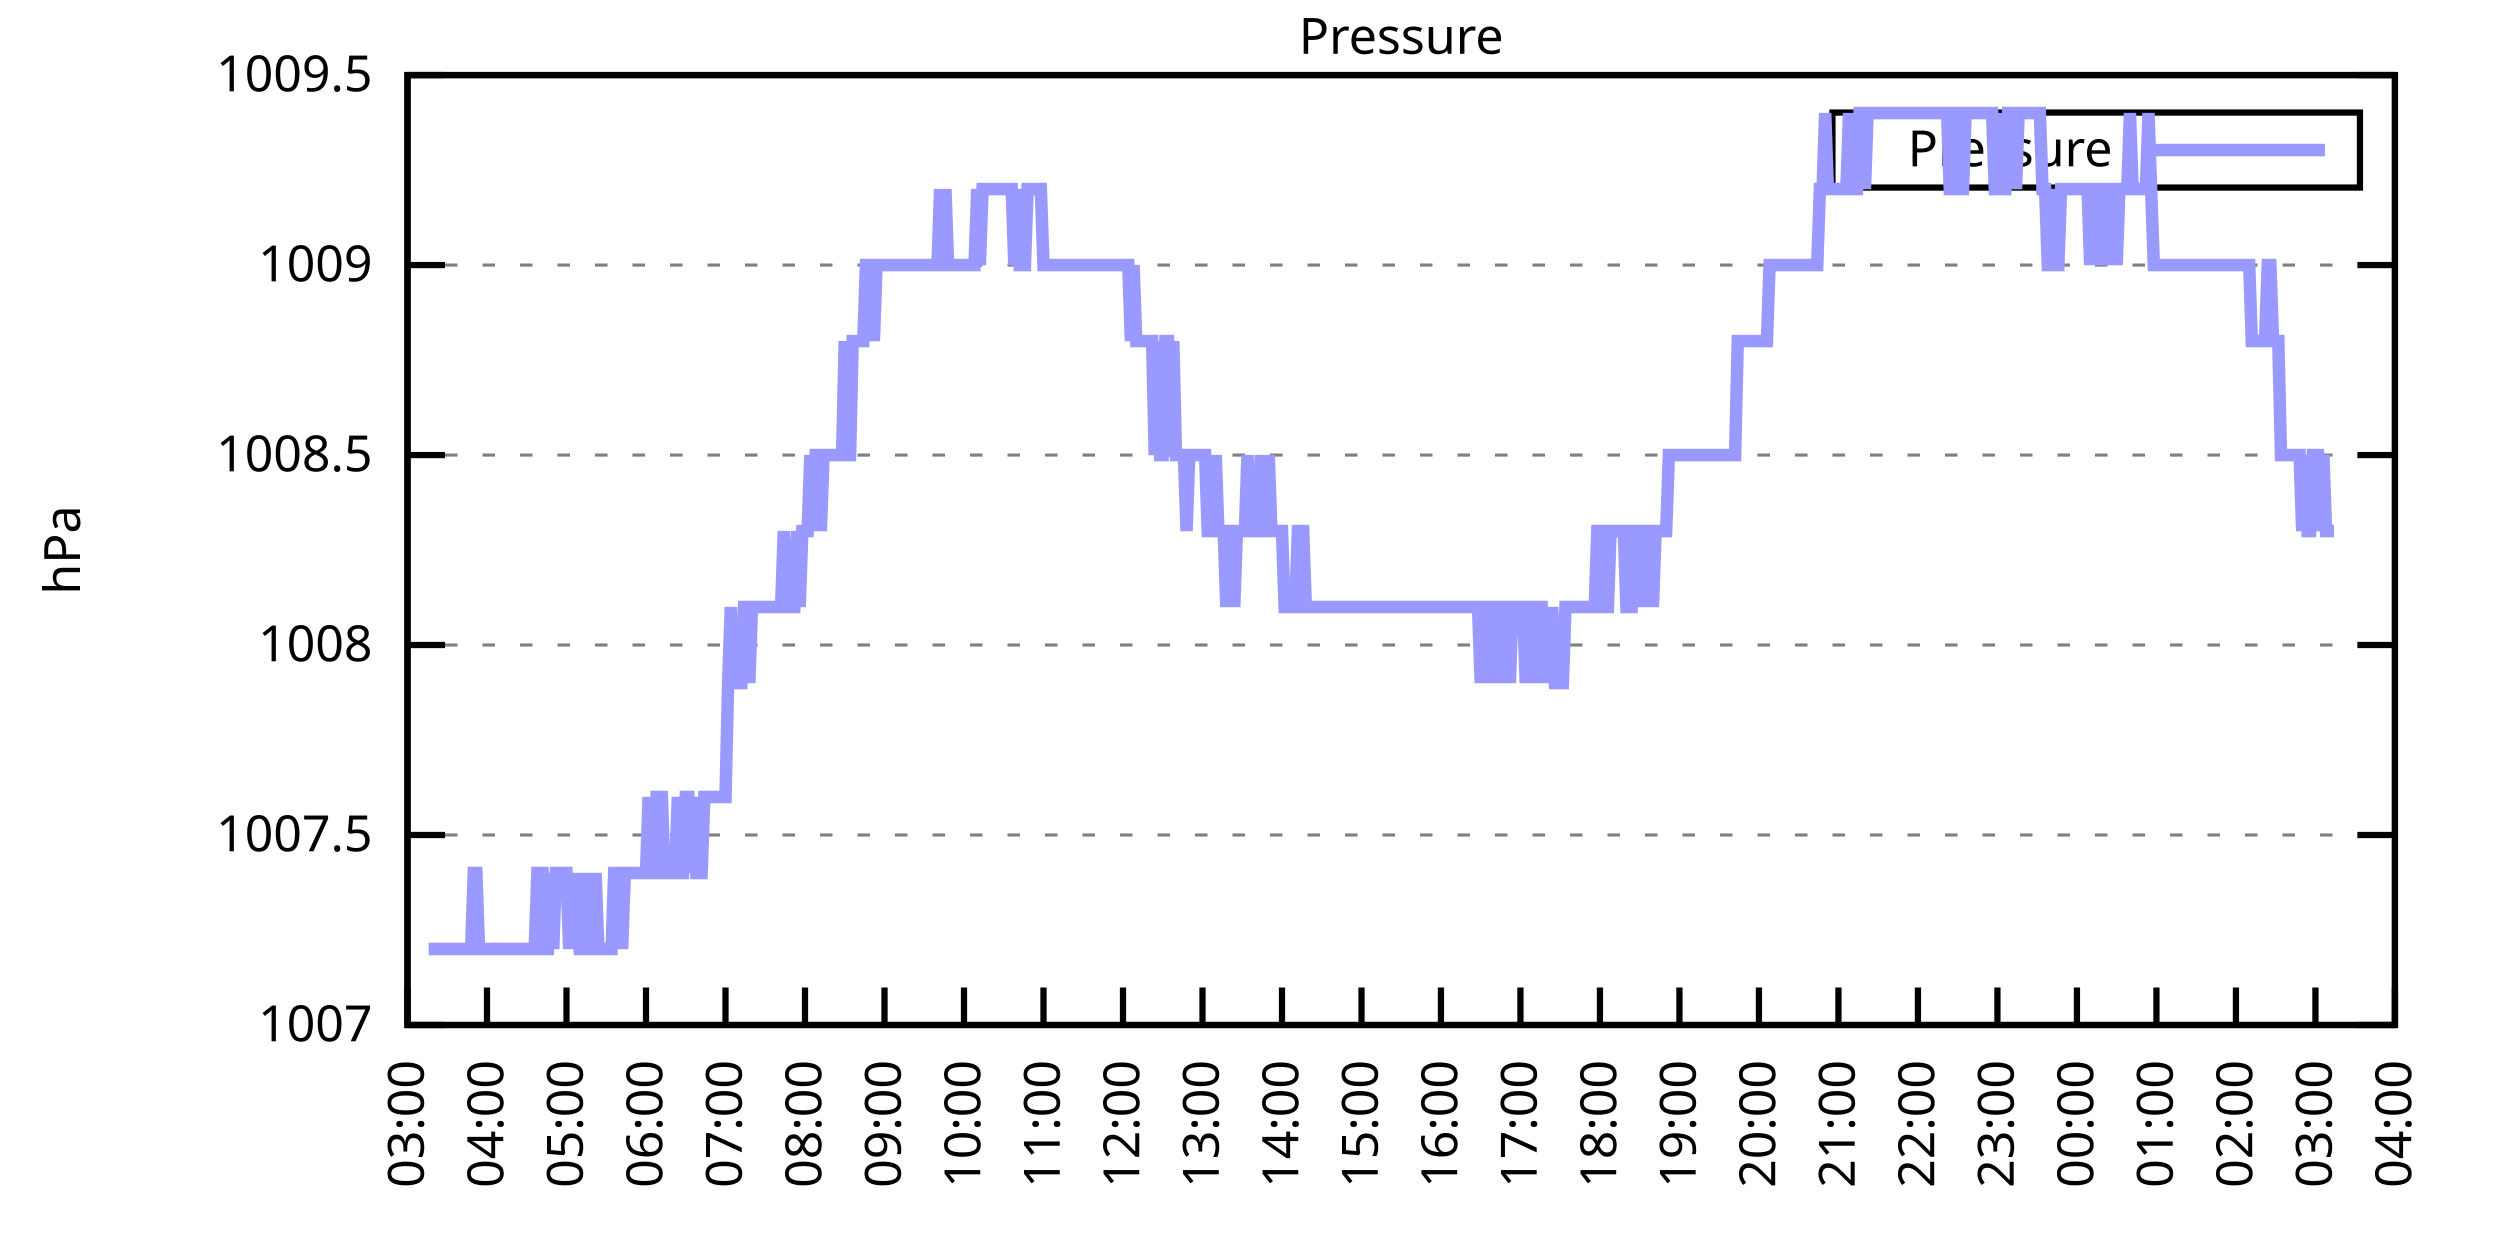
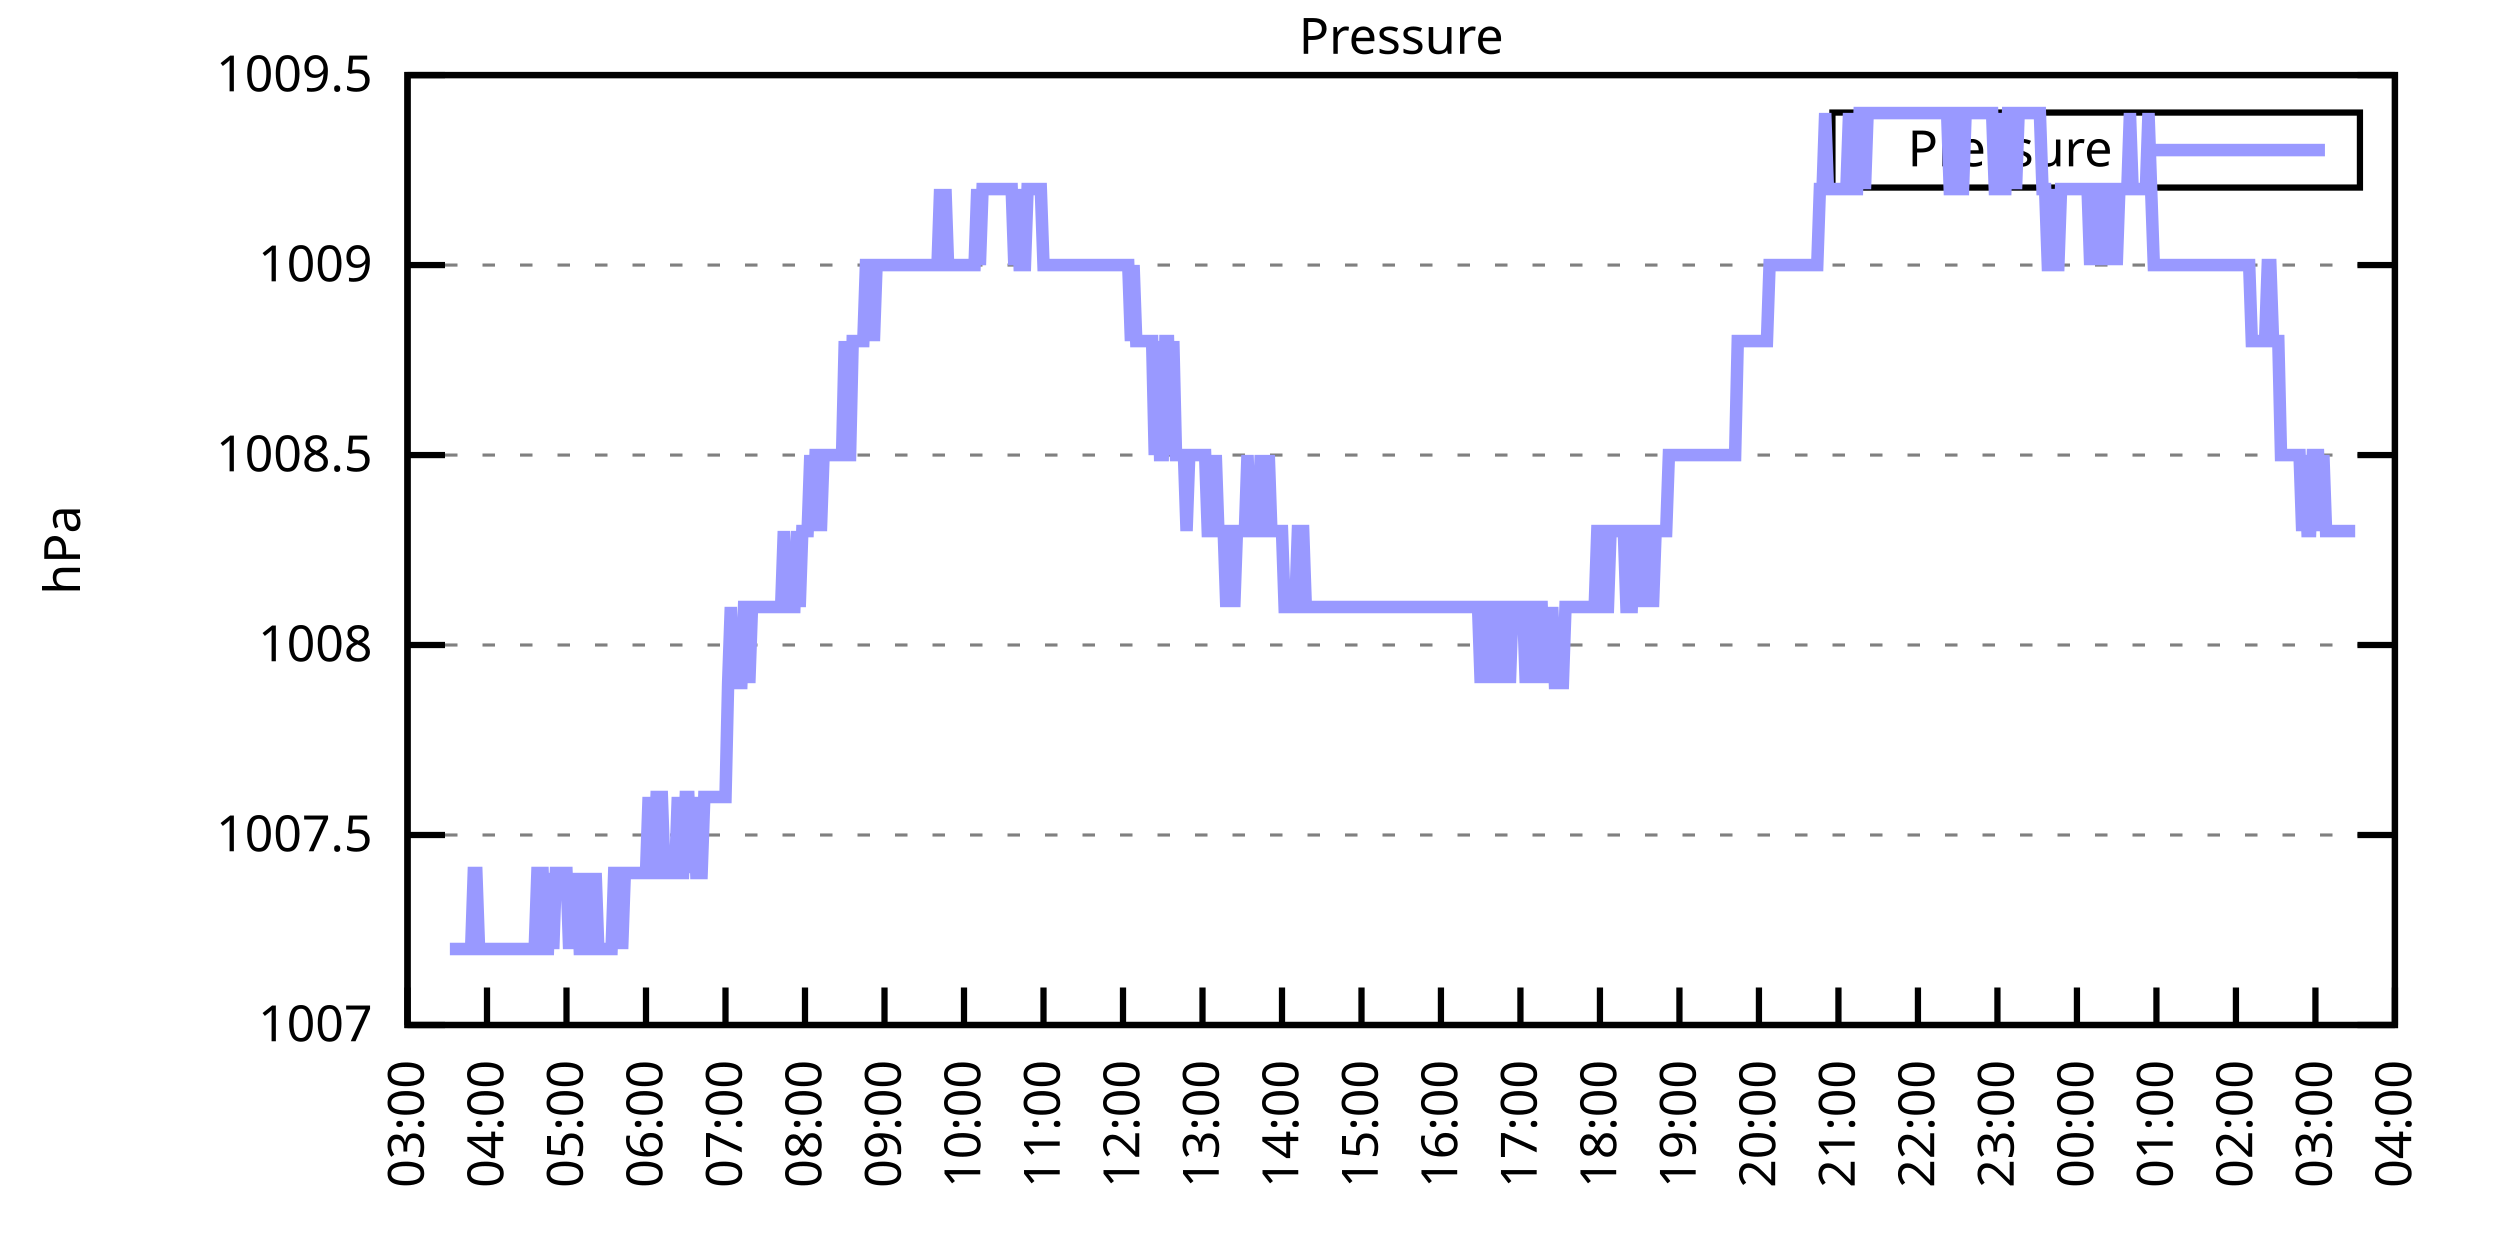
<svg xmlns="http://www.w3.org/2000/svg" xmlns:xlink="http://www.w3.org/1999/xlink" width="400" height="200" viewBox="0 0 400 200">
  <g id="gnuplot_canvas">
    <rect x="0" y="0" width="400" height="200" fill="none" />
    <defs>
      <circle id="gpDot" r="0.5" stroke-width="0.5" stroke="currentColor" />
      <path id="gpPt0" stroke-width="0.333" stroke="currentColor" d="M-1,0 h2 M0,-1 v2" />
      <path id="gpPt1" stroke-width="0.333" stroke="currentColor" d="M-1,-1 L1,1 M1,-1 L-1,1" />
      <path id="gpPt2" stroke-width="0.333" stroke="currentColor" d="M-1,0 L1,0 M0,-1 L0,1 M-1,-1 L1,1 M-1,1 L1,-1" />
      <rect id="gpPt3" stroke-width="0.333" stroke="currentColor" x="-1" y="-1" width="2" height="2" />
      <rect id="gpPt4" stroke-width="0.333" stroke="currentColor" fill="currentColor" x="-1" y="-1" width="2" height="2" />
      <circle id="gpPt5" stroke-width="0.333" stroke="currentColor" cx="0" cy="0" r="1" />
      <use xlink:href="#gpPt5" id="gpPt6" fill="currentColor" stroke="none" />
      <path id="gpPt7" stroke-width="0.333" stroke="currentColor" d="M0,-1.33 L-1.33,0.67 L1.33,0.67 z" />
      <use xlink:href="#gpPt7" id="gpPt8" fill="currentColor" stroke="none" />
      <use xlink:href="#gpPt7" id="gpPt9" stroke="currentColor" transform="rotate(180)" />
      <use xlink:href="#gpPt9" id="gpPt10" fill="currentColor" stroke="none" />
      <use xlink:href="#gpPt3" id="gpPt11" stroke="currentColor" transform="rotate(45)" />
      <use xlink:href="#gpPt11" id="gpPt12" fill="currentColor" stroke="none" />
      <path id="gpPt13" stroke-width="0.333" stroke="currentColor" d="M0,1.330 L1.265,0.411 L0.782,-1.067 L-0.782,-1.076 L-1.265,0.411 z" />
      <use xlink:href="#gpPt13" id="gpPt14" fill="currentColor" stroke="none" />
      <filter id="textbox" filterUnits="objectBoundingBox" x="0" y="0" height="1" width="1">
        <feFlood flood-color="white" flood-opacity="1" result="bgnd" />
        <feComposite in="SourceGraphic" in2="bgnd" operator="atop" />
      </filter>
      <filter id="greybox" filterUnits="objectBoundingBox" x="0" y="0" height="1" width="1">
        <feFlood flood-color="lightgrey" flood-opacity="1" result="grey" />
        <feComposite in="SourceGraphic" in2="grey" operator="atop" />
      </filter>
    </defs>
    <g fill="none" color="white" stroke="currentColor" stroke-width="1.00" stroke-linecap="butt" stroke-linejoin="miter">
</g>
    <g fill="none" color="black" stroke="currentColor" stroke-width="1.00" stroke-linecap="butt" stroke-linejoin="miter">
      <g stroke="none" shape-rendering="crispEdges">
        <polygon fill="rgb(255, 255, 255)" points="65.20,164.00 383.18,164.00 383.18,12.02 65.20,12.02 " />
      </g>
    </g>
    <g fill="none" color="black" stroke="currentColor" stroke-width="1.00" stroke-linecap="butt" stroke-linejoin="miter">
</g>
    <g fill="none" color="black" stroke="black" stroke-width="0.50" stroke-linecap="butt" stroke-linejoin="miter">
</g>
    <g fill="none" color="gray" stroke="currentColor" stroke-width="0.50" stroke-linecap="butt" stroke-linejoin="miter">
      <path stroke="gray" stroke-dasharray="2,4" class="gridline" d="M65.20,164.00 L383.19,164.00  " />
    </g>
    <g fill="none" color="gray" stroke="gray" stroke-width="1.00" stroke-linecap="butt" stroke-linejoin="miter">
</g>
    <g fill="none" color="black" stroke="currentColor" stroke-width="1.00" stroke-linecap="butt" stroke-linejoin="miter">
      <path stroke="black" d="M65.20,164.00 L71.20,164.00 M383.19,164.00 L377.19,164.00  " />
      <g transform="translate(59.60,166.60)" stroke="none" fill="black" font-family="Sans" font-size="8.00" text-anchor="end">
        <text>
          <tspan font-family="Sans"> 1007</tspan>
        </text>
      </g>
    </g>
    <g fill="none" color="black" stroke="currentColor" stroke-width="1.00" stroke-linecap="butt" stroke-linejoin="miter">
</g>
    <g fill="none" color="black" stroke="black" stroke-width="0.50" stroke-linecap="butt" stroke-linejoin="miter">
</g>
    <g fill="none" color="gray" stroke="currentColor" stroke-width="0.50" stroke-linecap="butt" stroke-linejoin="miter">
      <path stroke="gray" stroke-dasharray="2,4" class="gridline" d="M65.20,133.60 L383.19,133.60  " />
    </g>
    <g fill="none" color="gray" stroke="gray" stroke-width="1.00" stroke-linecap="butt" stroke-linejoin="miter">
</g>
    <g fill="none" color="black" stroke="currentColor" stroke-width="1.00" stroke-linecap="butt" stroke-linejoin="miter">
      <path stroke="black" d="M65.20,133.60 L71.20,133.60 M383.19,133.60 L377.19,133.60  " />
      <g transform="translate(59.60,136.20)" stroke="none" fill="black" font-family="Sans" font-size="8.00" text-anchor="end">
        <text>
          <tspan font-family="Sans"> 1007.5</tspan>
        </text>
      </g>
    </g>
    <g fill="none" color="black" stroke="currentColor" stroke-width="1.00" stroke-linecap="butt" stroke-linejoin="miter">
</g>
    <g fill="none" color="black" stroke="black" stroke-width="0.50" stroke-linecap="butt" stroke-linejoin="miter">
</g>
    <g fill="none" color="gray" stroke="currentColor" stroke-width="0.50" stroke-linecap="butt" stroke-linejoin="miter">
      <path stroke="gray" stroke-dasharray="2,4" class="gridline" d="M65.20,103.20 L383.19,103.20  " />
    </g>
    <g fill="none" color="gray" stroke="gray" stroke-width="1.00" stroke-linecap="butt" stroke-linejoin="miter">
</g>
    <g fill="none" color="black" stroke="currentColor" stroke-width="1.00" stroke-linecap="butt" stroke-linejoin="miter">
      <path stroke="black" d="M65.20,103.20 L71.20,103.20 M383.19,103.20 L377.19,103.20  " />
      <g transform="translate(59.60,105.80)" stroke="none" fill="black" font-family="Sans" font-size="8.00" text-anchor="end">
        <text>
          <tspan font-family="Sans"> 1008</tspan>
        </text>
      </g>
    </g>
    <g fill="none" color="black" stroke="currentColor" stroke-width="1.00" stroke-linecap="butt" stroke-linejoin="miter">
</g>
    <g fill="none" color="black" stroke="black" stroke-width="0.50" stroke-linecap="butt" stroke-linejoin="miter">
</g>
    <g fill="none" color="gray" stroke="currentColor" stroke-width="0.50" stroke-linecap="butt" stroke-linejoin="miter">
      <path stroke="gray" stroke-dasharray="2,4" class="gridline" d="M65.20,72.81 L383.19,72.81  " />
    </g>
    <g fill="none" color="gray" stroke="gray" stroke-width="1.00" stroke-linecap="butt" stroke-linejoin="miter">
</g>
    <g fill="none" color="black" stroke="currentColor" stroke-width="1.00" stroke-linecap="butt" stroke-linejoin="miter">
      <path stroke="black" d="M65.20,72.81 L71.20,72.81 M383.19,72.81 L377.19,72.81  " />
      <g transform="translate(59.60,75.41)" stroke="none" fill="black" font-family="Sans" font-size="8.00" text-anchor="end">
        <text>
          <tspan font-family="Sans"> 1008.5</tspan>
        </text>
      </g>
    </g>
    <g fill="none" color="black" stroke="currentColor" stroke-width="1.00" stroke-linecap="butt" stroke-linejoin="miter">
</g>
    <g fill="none" color="black" stroke="black" stroke-width="0.50" stroke-linecap="butt" stroke-linejoin="miter">
</g>
    <g fill="none" color="gray" stroke="currentColor" stroke-width="0.50" stroke-linecap="butt" stroke-linejoin="miter">
      <path stroke="gray" stroke-dasharray="2,4" class="gridline" d="M65.20,42.41 L383.19,42.41  " />
    </g>
    <g fill="none" color="gray" stroke="gray" stroke-width="1.00" stroke-linecap="butt" stroke-linejoin="miter">
</g>
    <g fill="none" color="black" stroke="currentColor" stroke-width="1.00" stroke-linecap="butt" stroke-linejoin="miter">
      <path stroke="black" d="M65.20,42.41 L71.20,42.41 M383.19,42.41 L377.19,42.41  " />
      <g transform="translate(59.60,45.01)" stroke="none" fill="black" font-family="Sans" font-size="8.00" text-anchor="end">
        <text>
          <tspan font-family="Sans"> 1009</tspan>
        </text>
      </g>
    </g>
    <g fill="none" color="black" stroke="currentColor" stroke-width="1.00" stroke-linecap="butt" stroke-linejoin="miter">
</g>
    <g fill="none" color="black" stroke="black" stroke-width="0.50" stroke-linecap="butt" stroke-linejoin="miter">
</g>
    <g fill="none" color="gray" stroke="currentColor" stroke-width="0.50" stroke-linecap="butt" stroke-linejoin="miter">
      <path stroke="gray" stroke-dasharray="2,4" class="gridline" d="M65.20,12.01 L383.19,12.01  " />
    </g>
    <g fill="none" color="gray" stroke="gray" stroke-width="1.00" stroke-linecap="butt" stroke-linejoin="miter">
</g>
    <g fill="none" color="black" stroke="currentColor" stroke-width="1.00" stroke-linecap="butt" stroke-linejoin="miter">
      <path stroke="black" d="M65.20,12.01 L71.20,12.01 M383.19,12.01 L377.19,12.01  " />
      <g transform="translate(59.60,14.61)" stroke="none" fill="black" font-family="Sans" font-size="8.00" text-anchor="end">
        <text>
          <tspan font-family="Sans"> 1009.5</tspan>
        </text>
      </g>
    </g>
    <g fill="none" color="black" stroke="currentColor" stroke-width="1.00" stroke-linecap="butt" stroke-linejoin="miter">
      <path stroke="black" d="M65.20,164.00 L65.20,158.00  " />
      <g transform="translate(67.80,169.60) rotate(270.00)" stroke="none" fill="black" font-family="Sans" font-size="8.00" text-anchor="end">
        <text>
          <tspan font-family="Sans">03:00</tspan>
        </text>
      </g>
    </g>
    <g fill="none" color="black" stroke="currentColor" stroke-width="1.00" stroke-linecap="butt" stroke-linejoin="miter">
      <path stroke="black" d="M77.92,164.00 L77.92,158.00  " />
      <g transform="translate(80.52,169.60) rotate(270.00)" stroke="none" fill="black" font-family="Sans" font-size="8.00" text-anchor="end">
        <text>
          <tspan font-family="Sans">04:00</tspan>
        </text>
      </g>
    </g>
    <g fill="none" color="black" stroke="currentColor" stroke-width="1.00" stroke-linecap="butt" stroke-linejoin="miter">
      <path stroke="black" d="M90.64,164.00 L90.64,158.00  " />
      <g transform="translate(93.24,169.60) rotate(270.00)" stroke="none" fill="black" font-family="Sans" font-size="8.00" text-anchor="end">
        <text>
          <tspan font-family="Sans">05:00</tspan>
        </text>
      </g>
    </g>
    <g fill="none" color="black" stroke="currentColor" stroke-width="1.00" stroke-linecap="butt" stroke-linejoin="miter">
      <path stroke="black" d="M103.36,164.00 L103.36,158.00  " />
      <g transform="translate(105.96,169.60) rotate(270.00)" stroke="none" fill="black" font-family="Sans" font-size="8.00" text-anchor="end">
        <text>
          <tspan font-family="Sans">06:00</tspan>
        </text>
      </g>
    </g>
    <g fill="none" color="black" stroke="currentColor" stroke-width="1.00" stroke-linecap="butt" stroke-linejoin="miter">
      <path stroke="black" d="M116.08,164.00 L116.08,158.00  " />
      <g transform="translate(118.68,169.60) rotate(270.00)" stroke="none" fill="black" font-family="Sans" font-size="8.00" text-anchor="end">
        <text>
          <tspan font-family="Sans">07:00</tspan>
        </text>
      </g>
    </g>
    <g fill="none" color="black" stroke="currentColor" stroke-width="1.00" stroke-linecap="butt" stroke-linejoin="miter">
      <path stroke="black" d="M128.80,164.00 L128.80,158.00  " />
      <g transform="translate(131.40,169.60) rotate(270.00)" stroke="none" fill="black" font-family="Sans" font-size="8.00" text-anchor="end">
        <text>
          <tspan font-family="Sans">08:00</tspan>
        </text>
      </g>
    </g>
    <g fill="none" color="black" stroke="currentColor" stroke-width="1.00" stroke-linecap="butt" stroke-linejoin="miter">
      <path stroke="black" d="M141.52,164.00 L141.52,158.00  " />
      <g transform="translate(144.12,169.60) rotate(270.00)" stroke="none" fill="black" font-family="Sans" font-size="8.00" text-anchor="end">
        <text>
          <tspan font-family="Sans">09:00</tspan>
        </text>
      </g>
    </g>
    <g fill="none" color="black" stroke="currentColor" stroke-width="1.00" stroke-linecap="butt" stroke-linejoin="miter">
      <path stroke="black" d="M154.24,164.00 L154.24,158.00  " />
      <g transform="translate(156.84,169.60) rotate(270.00)" stroke="none" fill="black" font-family="Sans" font-size="8.00" text-anchor="end">
        <text>
          <tspan font-family="Sans">10:00</tspan>
        </text>
      </g>
    </g>
    <g fill="none" color="black" stroke="currentColor" stroke-width="1.00" stroke-linecap="butt" stroke-linejoin="miter">
      <path stroke="black" d="M166.96,164.00 L166.96,158.00  " />
      <g transform="translate(169.56,169.60) rotate(270.00)" stroke="none" fill="black" font-family="Sans" font-size="8.00" text-anchor="end">
        <text>
          <tspan font-family="Sans">11:00</tspan>
        </text>
      </g>
    </g>
    <g fill="none" color="black" stroke="currentColor" stroke-width="1.00" stroke-linecap="butt" stroke-linejoin="miter">
      <path stroke="black" d="M179.68,164.00 L179.68,158.00  " />
      <g transform="translate(182.28,169.60) rotate(270.00)" stroke="none" fill="black" font-family="Sans" font-size="8.00" text-anchor="end">
        <text>
          <tspan font-family="Sans">12:00</tspan>
        </text>
      </g>
    </g>
    <g fill="none" color="black" stroke="currentColor" stroke-width="1.00" stroke-linecap="butt" stroke-linejoin="miter">
      <path stroke="black" d="M192.40,164.00 L192.40,158.00  " />
      <g transform="translate(195.00,169.60) rotate(270.00)" stroke="none" fill="black" font-family="Sans" font-size="8.00" text-anchor="end">
        <text>
          <tspan font-family="Sans">13:00</tspan>
        </text>
      </g>
    </g>
    <g fill="none" color="black" stroke="currentColor" stroke-width="1.00" stroke-linecap="butt" stroke-linejoin="miter">
      <path stroke="black" d="M205.12,164.00 L205.12,158.00  " />
      <g transform="translate(207.72,169.60) rotate(270.00)" stroke="none" fill="black" font-family="Sans" font-size="8.00" text-anchor="end">
        <text>
          <tspan font-family="Sans">14:00</tspan>
        </text>
      </g>
    </g>
    <g fill="none" color="black" stroke="currentColor" stroke-width="1.00" stroke-linecap="butt" stroke-linejoin="miter">
      <path stroke="black" d="M217.84,164.00 L217.84,158.00  " />
      <g transform="translate(220.44,169.60) rotate(270.00)" stroke="none" fill="black" font-family="Sans" font-size="8.00" text-anchor="end">
        <text>
          <tspan font-family="Sans">15:00</tspan>
        </text>
      </g>
    </g>
    <g fill="none" color="black" stroke="currentColor" stroke-width="1.00" stroke-linecap="butt" stroke-linejoin="miter">
      <path stroke="black" d="M230.55,164.00 L230.55,158.00  " />
      <g transform="translate(233.15,169.60) rotate(270.00)" stroke="none" fill="black" font-family="Sans" font-size="8.00" text-anchor="end">
        <text>
          <tspan font-family="Sans">16:00</tspan>
        </text>
      </g>
    </g>
    <g fill="none" color="black" stroke="currentColor" stroke-width="1.00" stroke-linecap="butt" stroke-linejoin="miter">
      <path stroke="black" d="M243.27,164.00 L243.27,158.00  " />
      <g transform="translate(245.87,169.60) rotate(270.00)" stroke="none" fill="black" font-family="Sans" font-size="8.00" text-anchor="end">
        <text>
          <tspan font-family="Sans">17:00</tspan>
        </text>
      </g>
    </g>
    <g fill="none" color="black" stroke="currentColor" stroke-width="1.00" stroke-linecap="butt" stroke-linejoin="miter">
      <path stroke="black" d="M255.99,164.00 L255.99,158.00  " />
      <g transform="translate(258.59,169.60) rotate(270.00)" stroke="none" fill="black" font-family="Sans" font-size="8.00" text-anchor="end">
        <text>
          <tspan font-family="Sans">18:00</tspan>
        </text>
      </g>
    </g>
    <g fill="none" color="black" stroke="currentColor" stroke-width="1.00" stroke-linecap="butt" stroke-linejoin="miter">
      <path stroke="black" d="M268.71,164.00 L268.71,158.00  " />
      <g transform="translate(271.31,169.60) rotate(270.00)" stroke="none" fill="black" font-family="Sans" font-size="8.00" text-anchor="end">
        <text>
          <tspan font-family="Sans">19:00</tspan>
        </text>
      </g>
    </g>
    <g fill="none" color="black" stroke="currentColor" stroke-width="1.00" stroke-linecap="butt" stroke-linejoin="miter">
      <path stroke="black" d="M281.43,164.00 L281.43,158.00  " />
      <g transform="translate(284.03,169.60) rotate(270.00)" stroke="none" fill="black" font-family="Sans" font-size="8.00" text-anchor="end">
        <text>
          <tspan font-family="Sans">20:00</tspan>
        </text>
      </g>
    </g>
    <g fill="none" color="black" stroke="currentColor" stroke-width="1.00" stroke-linecap="butt" stroke-linejoin="miter">
      <path stroke="black" d="M294.15,164.00 L294.15,158.00  " />
      <g transform="translate(296.75,169.60) rotate(270.00)" stroke="none" fill="black" font-family="Sans" font-size="8.00" text-anchor="end">
        <text>
          <tspan font-family="Sans">21:00</tspan>
        </text>
      </g>
    </g>
    <g fill="none" color="black" stroke="currentColor" stroke-width="1.00" stroke-linecap="butt" stroke-linejoin="miter">
      <path stroke="black" d="M306.87,164.00 L306.87,158.00  " />
      <g transform="translate(309.47,169.60) rotate(270.00)" stroke="none" fill="black" font-family="Sans" font-size="8.00" text-anchor="end">
        <text>
          <tspan font-family="Sans">22:00</tspan>
        </text>
      </g>
    </g>
    <g fill="none" color="black" stroke="currentColor" stroke-width="1.00" stroke-linecap="butt" stroke-linejoin="miter">
      <path stroke="black" d="M319.59,164.00 L319.59,158.00  " />
      <g transform="translate(322.19,169.60) rotate(270.00)" stroke="none" fill="black" font-family="Sans" font-size="8.00" text-anchor="end">
        <text>
          <tspan font-family="Sans">23:00</tspan>
        </text>
      </g>
    </g>
    <g fill="none" color="black" stroke="currentColor" stroke-width="1.00" stroke-linecap="butt" stroke-linejoin="miter">
      <path stroke="black" d="M332.31,164.00 L332.31,158.00  " />
      <g transform="translate(334.91,169.60) rotate(270.00)" stroke="none" fill="black" font-family="Sans" font-size="8.00" text-anchor="end">
        <text>
          <tspan font-family="Sans">00:00</tspan>
        </text>
      </g>
    </g>
    <g fill="none" color="black" stroke="currentColor" stroke-width="1.00" stroke-linecap="butt" stroke-linejoin="miter">
      <path stroke="black" d="M345.03,164.00 L345.03,158.00  " />
      <g transform="translate(347.63,169.60) rotate(270.00)" stroke="none" fill="black" font-family="Sans" font-size="8.00" text-anchor="end">
        <text>
          <tspan font-family="Sans">01:00</tspan>
        </text>
      </g>
    </g>
    <g fill="none" color="black" stroke="currentColor" stroke-width="1.00" stroke-linecap="butt" stroke-linejoin="miter">
      <path stroke="black" d="M357.75,164.00 L357.75,158.00  " />
      <g transform="translate(360.35,169.60) rotate(270.00)" stroke="none" fill="black" font-family="Sans" font-size="8.00" text-anchor="end">
        <text>
          <tspan font-family="Sans">02:00</tspan>
        </text>
      </g>
    </g>
    <g fill="none" color="black" stroke="currentColor" stroke-width="1.00" stroke-linecap="butt" stroke-linejoin="miter">
      <path stroke="black" d="M370.47,164.00 L370.47,158.00  " />
      <g transform="translate(373.07,169.60) rotate(270.00)" stroke="none" fill="black" font-family="Sans" font-size="8.00" text-anchor="end">
        <text>
          <tspan font-family="Sans">03:00</tspan>
        </text>
      </g>
    </g>
    <g fill="none" color="black" stroke="currentColor" stroke-width="1.00" stroke-linecap="butt" stroke-linejoin="miter">
      <path stroke="black" d="M383.19,164.00 L383.19,158.00  " />
      <g transform="translate(385.79,169.60) rotate(270.00)" stroke="none" fill="black" font-family="Sans" font-size="8.00" text-anchor="end">
        <text>
          <tspan font-family="Sans">04:00</tspan>
        </text>
      </g>
    </g>
    <g fill="none" color="black" stroke="currentColor" stroke-width="1.00" stroke-linecap="butt" stroke-linejoin="miter">
</g>
    <g fill="none" color="black" stroke="currentColor" stroke-width="1.00" stroke-linecap="butt" stroke-linejoin="miter">
      <path stroke="black" d="M65.20,12.01 L65.20,164.00 L383.19,164.00 L383.19,12.01 L65.20,12.01 Z  " />
    </g>
    <g fill="none" color="black" stroke="currentColor" stroke-width="1.00" stroke-linecap="butt" stroke-linejoin="miter">
</g>
    <g fill="none" color="black" stroke="currentColor" stroke-width="1.00" stroke-linecap="butt" stroke-linejoin="miter">
      <path stroke="black" d="M293.19,30.01 L293.19,18.01 L377.59,18.01 L377.59,30.01 L293.19,30.01 Z  " />
    </g>
    <g id="Pressure_plot_1">
      <g fill="none" color="white" stroke="black" stroke-width="2.00" stroke-linecap="butt" stroke-linejoin="miter">
</g>
      <g fill="none" color="black" stroke="currentColor" stroke-width="2.00" stroke-linecap="butt" stroke-linejoin="miter">
        <g transform="translate(337.99,26.61)" stroke="none" fill="black" font-family="Sans" font-size="8.00" text-anchor="end">
          <text>
            <tspan font-family="Sans">Pressure</tspan>
          </text>
        </g>
      </g>
      <g fill="none" color="black" stroke="currentColor" stroke-width="2.00" stroke-linecap="butt" stroke-linejoin="miter">
-         <path stroke="rgb(153, 153, 255)" d="M343.59,24.01 L371.99,24.01 M68.59,151.84 L69.02,151.84 L69.44,151.84 L69.86,151.84 L70.29,151.84 L70.71,151.84   L71.14,151.84 L71.56,151.84 L71.98,151.84 L72.41,151.84 L72.83,151.84 L73.26,151.84 L73.68,151.84 L74.10,151.84   L74.53,151.84 L74.95,151.84 L75.38,151.84 L75.80,139.68 L76.22,139.68 L76.65,151.84 L77.07,151.84 L77.50,151.84   L77.92,151.84 L78.34,151.84 L78.77,151.84 L79.19,151.84 L79.62,151.84 L80.04,151.84 L80.46,151.84 L80.89,151.84   L81.31,151.84 L81.74,151.84 L82.16,151.84 L82.58,151.84 L83.01,151.84 L83.43,151.84 L83.86,151.84 L84.28,151.84   L84.70,151.84 L85.13,151.84 L85.55,151.84 L85.98,139.68 L86.40,139.68 L86.82,139.68 L87.25,151.84 L87.67,151.84   L88.10,139.68 L88.52,151.84 L88.94,139.68 L89.37,139.68 L89.79,139.68 L90.22,139.68 L90.64,139.68 L91.06,151.84   L91.49,139.68 L91.91,151.84 L92.34,139.68 L92.76,151.84 L93.18,151.84 L93.61,151.84 L94.03,139.68 L94.46,151.84   L94.88,151.84 L95.30,139.68 L95.73,151.84 L96.15,151.84 L96.58,151.84 L97.00,151.84 L97.42,151.84 L97.85,151.84   L98.27,139.68 L98.69,139.68 L99.12,139.68 L99.54,151.84 L99.97,139.68 L100.39,139.68 L100.81,139.68 L101.24,139.68   L101.66,139.68 L102.09,139.68 L102.51,139.68 L102.93,139.68 L103.36,139.68 L103.78,127.52 L104.21,139.68 L104.63,139.68   L105.05,127.52 L105.48,127.52 L105.90,127.52 L106.33,139.68 L106.75,139.68 L107.17,139.68 L107.60,139.68 L108.02,139.68   L108.45,127.52 L108.87,139.68 L109.29,139.68 L109.72,127.52 L110.14,127.52 L110.57,139.68 L110.99,127.52 L111.41,139.68   L111.84,139.68 L112.26,139.68 L112.69,127.52 L113.11,127.52 L113.53,127.52 L113.96,127.52 L114.38,127.52 L114.81,127.52   L115.23,127.52 L115.65,127.52 L116.08,127.52 L116.50,109.28 L116.93,97.12 L117.35,109.28 L117.77,109.28 L118.20,109.28   L118.62,109.28 L119.05,97.12 L119.47,97.12 L119.89,109.28 L120.32,97.12 L120.74,97.12 L121.17,97.12 L121.59,97.12   L122.01,97.12 L122.44,97.12 L122.86,97.12 L123.29,97.12 L123.71,97.12 L124.13,97.12 L124.56,97.12 L124.98,97.12   L125.41,84.97 L125.83,97.12 L126.25,97.12 L126.68,97.12 L127.10,97.12 L127.53,84.97 L127.95,97.12 L128.37,84.97   L128.80,84.97 L129.22,84.97 L129.65,72.81 L130.07,84.97 L130.49,72.81 L130.92,72.81 L131.34,84.97 L131.77,72.81   L132.19,72.81 L132.61,72.81 L133.04,72.81 L133.46,72.81 L133.89,72.81 L134.31,72.81 L134.73,72.81 L135.16,54.57   L135.58,72.81 L136.01,72.81 L136.43,54.57 L136.85,54.57 L137.28,54.57 L137.70,54.57 L138.13,54.57 L138.55,42.41   L138.97,42.41 L139.40,42.41 L139.82,54.57 L140.25,42.41 L140.67,42.41 L141.09,42.41 L141.52,42.41 L141.94,42.41   L142.37,42.41 L142.79,42.41 L143.21,42.41 L143.64,42.41 L144.06,42.41 L144.49,42.41 L144.91,42.41 L145.33,42.41   L145.76,42.41 L146.18,42.41 L146.61,42.41 L147.03,42.41 L147.45,42.41 L147.88,42.41 L148.30,42.41 L148.73,42.41   L149.15,42.41 L149.57,42.41 L150.00,42.41 L150.42,30.25 L150.85,42.41 L151.27,30.25 L151.69,42.41 L152.12,42.41   L152.54,42.41 L152.97,42.41 L153.39,42.41 L153.81,42.41 L154.24,42.41 L154.66,42.41 L155.09,42.41 L155.51,42.41   L155.93,42.41 L156.36,30.25 L156.78,42.41 L157.21,30.25 L157.63,30.25 L158.05,30.25 L158.48,30.25 L158.90,30.25   L159.33,30.25 L159.75,30.25 L160.17,30.25 L160.60,30.25 L161.02,30.25 L161.44,30.25 L161.87,30.25 L162.29,42.41   L162.72,30.25 L163.14,42.41 L163.56,42.41 L163.99,42.41 L164.41,30.25 L164.84,30.25 L165.26,30.25 L165.68,30.25   L166.11,30.25 L166.53,30.25 L166.96,42.41 L167.38,42.41 L167.80,42.41 L168.23,42.41 L168.65,42.41 L169.08,42.41   L169.50,42.41 L169.92,42.41 L170.35,42.41 L170.77,42.41 L171.20,42.41 L171.62,42.41 L172.04,42.41 L172.47,42.41   L172.89,42.41 L173.32,42.41 L173.74,42.41 L174.16,42.41 L174.59,42.41 L175.01,42.41 L175.44,42.41 L175.86,42.41   L176.28,42.41 L176.71,42.41 L177.13,42.41 L177.98,42.41 L178.40,42.41 L178.83,42.41 L179.25,42.41 L179.68,42.41   L180.10,42.41 L180.52,42.41 L180.95,54.57 L181.37,42.41 L181.80,54.57 L182.22,54.57 L182.64,54.57 L183.07,54.57   L183.49,54.57 L183.92,54.57 L184.34,54.57 L184.76,72.81 L185.19,54.57 L185.61,72.81 L186.04,72.81 L186.46,54.57   L186.88,54.57 L187.31,72.81 L187.73,54.57 L188.16,72.81 L188.58,72.81 L189.00,72.81 L189.43,72.81 L189.85,84.97   L190.28,72.81 L190.70,72.81 L191.12,72.81 L191.55,72.81 L191.97,72.81 L192.40,72.81 L192.82,72.81 L193.24,84.97   L193.67,84.97 L194.09,84.97 L194.52,72.81 L194.94,84.97 L195.36,84.97 L195.79,84.97 L196.21,97.12 L196.64,84.97   L197.06,84.97 L197.48,97.12 L197.91,84.97 L198.33,84.97 L198.76,84.97 L199.18,84.97 L199.60,72.81 L200.03,84.97   L200.45,84.97 L200.88,84.97 L201.30,84.97 L201.72,72.81 L202.15,84.97 L202.57,84.97 L203.00,72.81 L203.42,84.97   L203.84,84.97 L204.27,84.97 L204.69,84.97 L205.12,84.97 L205.54,97.12 L205.96,97.12 L206.39,97.12 L206.81,97.12   L207.24,97.12 L207.66,84.97 L208.08,84.97 L208.51,84.97 L208.93,97.12 L209.36,97.12 L209.78,97.12 L210.20,97.12   L210.63,97.12 L211.05,97.12 L211.48,97.12 L211.90,97.12 L212.32,97.12 L212.75,97.12 L213.17,97.12 L213.60,97.12   L214.02,97.12 L214.44,97.12 L214.87,97.12 L215.29,97.12 L215.72,97.12 L216.14,97.12 L216.56,97.12 L216.99,97.12   L217.41,97.12 L217.84,97.12 L218.26,97.12 L218.68,97.12 L219.11,97.12 L219.53,97.12 L219.96,97.12 L220.38,97.12   L220.80,97.12 L221.23,97.12 L221.65,97.12 L222.08,97.12 L222.50,97.12 L222.92,97.12 L223.35,97.12 L223.77,97.12   L224.20,97.12 L224.62,97.12 L225.04,97.12 L225.47,97.12 L225.89,97.12 L226.31,97.12 L226.74,97.12 L227.16,97.12   L227.59,97.12 L228.01,97.12 L228.43,97.12 L228.86,97.12 L229.28,97.12 L229.71,97.12 L230.13,97.12 L230.55,97.12   L230.98,97.12 L231.40,97.12 L231.83,97.12 L232.25,97.12 L232.67,97.12 L233.10,97.12 L233.52,97.12 L233.95,97.12   L234.37,97.12 L234.79,97.12 L235.22,97.12 L235.64,97.12 L236.07,97.12 L236.49,97.12 L236.91,109.28 L237.34,97.12   L237.76,97.12 L238.19,97.12 L238.61,109.28 L239.03,97.12 L239.46,97.12 L239.88,97.12 L240.31,109.28 L240.73,97.12   L241.15,97.12 L241.58,109.28 L242.00,97.12 L242.43,97.12 L242.85,97.12 L243.27,97.12 L243.70,97.12 L244.12,109.28   L244.55,97.12 L244.97,97.12 L245.39,109.28 L245.82,97.12 L246.24,97.12 L246.67,97.12 L247.09,109.28 L247.51,97.12   L247.94,109.28 L248.36,97.12 L248.79,109.28 L249.21,109.28 L249.63,109.28 L250.06,109.28 L250.48,97.12 L250.91,97.12   L251.33,97.12 L251.75,97.12 L252.18,97.12 L252.60,97.12 L253.03,97.12 L253.45,97.12 L253.87,97.12 L254.30,97.12   L254.72,97.12 L255.15,97.12 L255.57,84.97 L255.99,84.97 L256.42,97.12 L256.84,97.12 L257.27,97.12 L257.69,84.97   L258.11,84.97 L258.54,84.97 L258.96,84.97 L259.39,84.97 L259.81,84.97 L260.23,97.12 L260.66,97.12 L261.08,97.12   L261.51,84.97 L261.93,84.97 L262.35,97.12 L262.78,84.97 L263.20,97.12 L263.63,84.97 L264.05,84.97 L264.47,97.12   L264.90,84.97 L265.32,84.97 L265.75,84.97 L266.17,84.97 L266.59,84.97 L267.02,72.81 L267.44,72.81 L267.87,72.81   L268.29,72.81 L268.71,72.81 L269.14,72.81 L269.56,72.81 L269.99,72.81 L270.41,72.81 L270.83,72.81 L271.26,72.81   L271.68,72.81 L272.11,72.81 L272.53,72.81 L272.95,72.81 L273.38,72.81 L273.80,72.81 L274.23,72.81 L274.65,72.81   L275.07,72.81 L275.50,72.81 L275.92,72.81 L276.35,72.81 L276.77,72.81 L277.19,72.81 L277.62,72.81 L278.04,54.57   L278.47,54.57 L278.89,54.57 L279.31,54.57 L279.74,54.57 L280.16,54.57 L280.59,54.57 L281.01,54.57 L281.43,54.57   L281.86,54.57 L282.28,54.57 L282.71,54.57 L283.13,42.41 L283.55,42.41 L283.98,42.41 L284.40,42.41 L284.83,42.41   L285.25,42.41 L285.67,42.41 L286.10,42.41 L286.52,42.41 L286.95,42.41 L287.37,42.41 L287.79,42.41 L288.22,42.41   L288.64,42.41 L289.06,42.41 L289.49,42.41 L289.91,42.41 L290.34,42.41 L290.76,42.41 L291.18,30.25 L291.61,30.25   L292.03,18.09 L292.46,30.25 L292.88,30.25 L293.30,30.25 L293.73,30.25 L294.15,30.25 L294.58,30.25 L295.00,30.25   L295.42,30.25 L295.85,18.09 L296.27,30.25 L296.70,30.25 L297.12,30.25 L297.54,18.09 L297.97,18.09 L298.39,30.25   L298.82,18.09 L299.24,18.09 L299.66,18.09 L300.09,18.09 L300.51,18.09 L300.94,18.09 L301.36,18.09 L301.78,18.09   L302.21,18.09 L302.63,18.09 L303.06,18.09 L303.48,18.09 L303.90,18.09 L304.33,18.09 L304.75,18.09 L305.18,18.09   L305.60,18.09 L306.02,18.09 L306.45,18.09 L306.87,18.09 L307.30,18.09 L307.72,18.09 L308.14,18.09 L308.57,18.09   L308.99,18.09 L309.42,18.09 L309.84,18.09 L310.26,18.09 L310.69,18.09 L311.11,18.09 L311.54,18.09 L311.96,30.25   L312.38,30.25 L312.81,18.09 L313.23,18.09 L313.66,30.25 L314.08,30.25 L314.50,18.09 L314.93,18.09 L315.35,18.09   L315.78,18.09 L316.20,18.09 L316.62,18.09 L317.05,18.09 L317.47,18.09 L317.90,18.09 L318.32,18.09 L318.74,18.09   L319.17,30.25 L319.59,30.25 L320.02,18.09 L320.44,30.25 L320.86,30.25 L321.29,18.09 L321.71,18.09 L322.14,18.09   L322.56,30.25 L322.98,18.09 L323.41,18.09 L323.83,18.09 L324.26,18.09 L324.68,18.09 L325.10,18.09 L325.53,18.09   L325.95,18.09 L326.38,18.09 L326.80,30.25 L327.22,30.25 L327.65,42.41 L328.07,42.41 L328.50,30.25 L328.92,42.41   L329.34,42.41 L329.77,30.25 L330.19,30.25 L330.62,30.25 L331.04,30.25 L331.46,30.25 L331.89,30.25 L332.31,30.25   L332.74,30.25 L333.16,30.25 L333.58,30.25 L334.01,30.25 L334.43,42.41 L334.86,30.25 L335.28,30.25 L335.70,42.41   L336.13,30.25 L336.55,30.25 L336.98,42.41 L337.40,30.25 L337.82,30.25 L338.25,30.25 L338.67,42.41 L339.10,30.25   L339.52,30.25 L339.94,30.25 L340.37,30.25 L340.79,18.09 L341.22,30.25 L341.64,30.25 L342.06,30.25 L342.49,30.25   L342.91,30.25 L343.34,30.25 L343.76,18.09 L344.18,30.25 L344.61,42.41 L345.03,42.41 L345.46,42.41 L345.88,42.41   L346.30,42.41 L346.73,42.41 L347.15,42.41 L347.58,42.41 L348.00,42.41 L348.42,42.41 L348.85,42.41 L349.27,42.41   L349.70,42.41 L350.12,42.41 L350.54,42.41 L350.97,42.41 L351.39,42.41 L351.81,42.41 L352.24,42.41 L352.66,42.41   L353.09,42.41 L353.51,42.41 L353.93,42.41 L354.36,42.41 L354.78,42.41 L355.21,42.41 L355.63,42.41 L356.05,42.41   L356.48,42.41 L356.90,42.41 L357.33,42.41 L357.75,42.41 L358.17,42.41 L358.60,42.41 L359.02,42.41 L359.45,42.41   L359.87,42.41 L360.29,54.57 L360.72,54.57 L361.14,54.57 L361.57,54.57 L361.99,54.57 L362.41,54.57 L362.84,42.41   L363.26,42.41 L363.69,54.57 L364.11,54.57 L364.53,54.57 L364.96,72.81 L365.38,72.81 L365.81,72.81 L366.23,72.81   L366.65,72.81 L367.08,72.81 L367.50,72.81 L367.93,72.81 L368.35,84.97 L368.77,72.81 L369.20,84.97 L369.62,84.97   L370.05,72.81 L370.47,72.81 L370.89,72.81 L371.32,84.97 L371.74,72.81 L372.17,84.97 L372.59,84.97 L373.01,84.97   L373.44,84.97  " />
+         <path stroke="rgb(153, 153, 255)" d="M343.59,24.01 L371.99,24.01 M71.98,151.84 L72.41,151.84 L72.83,151.84 L73.26,151.84 L73.68,151.84 L74.10,151.84   L74.53,151.84 L74.95,151.84 L75.38,151.84 L75.80,139.68 L76.22,139.68 L76.65,151.84 L77.07,151.84 L77.50,151.84   L77.92,151.84 L78.34,151.84 L78.77,151.84 L79.19,151.84 L79.62,151.84 L80.04,151.84 L80.46,151.84 L80.89,151.84   L81.31,151.84 L81.74,151.84 L82.16,151.84 L82.58,151.84 L83.01,151.84 L83.43,151.84 L83.86,151.84 L84.28,151.84   L84.70,151.84 L85.13,151.84 L85.55,151.84 L85.98,139.68 L86.40,139.68 L86.82,139.68 L87.25,151.84 L87.67,151.84   L88.10,139.68 L88.52,151.84 L88.94,139.68 L89.37,139.68 L89.79,139.68 L90.22,139.68 L90.64,139.68 L91.06,151.84   L91.49,139.68 L91.91,151.84 L92.34,139.68 L92.76,151.84 L93.18,151.84 L93.61,151.84 L94.03,139.68 L94.46,151.84   L94.88,151.84 L95.30,139.68 L95.73,151.84 L96.15,151.84 L96.58,151.84 L97.00,151.84 L97.42,151.84 L97.85,151.84   L98.27,139.68 L98.69,139.68 L99.12,139.68 L99.54,151.84 L99.97,139.68 L100.39,139.68 L100.81,139.68 L101.24,139.68   L101.66,139.68 L102.09,139.68 L102.51,139.68 L102.93,139.68 L103.36,139.68 L103.78,127.52 L104.21,139.68 L104.63,139.68   L105.05,127.52 L105.48,127.52 L105.90,127.52 L106.33,139.68 L106.75,139.68 L107.17,139.68 L107.60,139.68 L108.02,139.68   L108.45,127.52 L108.87,139.68 L109.29,139.68 L109.72,127.52 L110.14,127.52 L110.57,139.68 L110.99,127.52 L111.41,139.68   L111.84,139.68 L112.26,139.68 L112.69,127.52 L113.11,127.52 L113.53,127.52 L113.96,127.52 L114.38,127.52 L114.81,127.52   L115.23,127.52 L115.65,127.52 L116.08,127.52 L116.50,109.28 L116.93,97.12 L117.35,109.28 L117.77,109.28 L118.20,109.28   L118.62,109.28 L119.05,97.12 L119.47,97.12 L119.89,109.28 L120.32,97.12 L120.74,97.12 L121.17,97.12 L121.59,97.12   L122.01,97.12 L122.44,97.12 L122.86,97.12 L123.29,97.12 L123.71,97.12 L124.13,97.12 L124.56,97.12 L124.98,97.12   L125.41,84.97 L125.83,97.12 L126.25,97.12 L126.68,97.12 L127.10,97.12 L127.53,84.97 L127.95,97.12 L128.37,84.97   L128.80,84.97 L129.22,84.97 L129.65,72.81 L130.07,84.97 L130.49,72.81 L130.92,72.81 L131.34,84.97 L131.77,72.81   L132.19,72.81 L132.61,72.81 L133.04,72.81 L133.46,72.81 L133.89,72.81 L134.31,72.81 L134.73,72.81 L135.16,54.57   L135.58,72.81 L136.01,72.81 L136.43,54.57 L136.85,54.57 L137.28,54.57 L137.70,54.57 L138.13,54.57 L138.55,42.41   L138.97,42.41 L139.40,42.41 L139.82,54.57 L140.25,42.41 L140.67,42.41 L141.09,42.41 L141.52,42.41 L141.94,42.41   L142.37,42.41 L142.79,42.41 L143.21,42.41 L143.64,42.41 L144.06,42.41 L144.49,42.41 L144.91,42.41 L145.33,42.41   L145.76,42.41 L146.18,42.41 L146.61,42.41 L147.03,42.41 L147.45,42.41 L147.88,42.41 L148.30,42.41 L148.73,42.41   L149.15,42.41 L149.57,42.41 L150.00,42.41 L150.42,30.25 L150.85,42.41 L151.27,30.25 L151.69,42.41 L152.12,42.41   L152.54,42.41 L152.97,42.41 L153.39,42.41 L153.81,42.41 L154.24,42.41 L154.66,42.41 L155.09,42.41 L155.51,42.41   L155.93,42.41 L156.36,30.25 L156.78,42.41 L157.21,30.25 L157.63,30.25 L158.05,30.25 L158.48,30.25 L158.90,30.25   L159.33,30.25 L159.75,30.25 L160.17,30.25 L160.60,30.25 L161.02,30.25 L161.44,30.25 L161.87,30.25 L162.29,42.41   L162.72,30.25 L163.14,42.41 L163.56,42.41 L163.99,42.41 L164.41,30.25 L164.84,30.25 L165.26,30.25 L165.68,30.25   L166.11,30.25 L166.53,30.25 L166.96,42.41 L167.38,42.41 L167.80,42.41 L168.23,42.41 L168.65,42.41 L169.08,42.41   L169.50,42.41 L169.92,42.41 L170.35,42.41 L170.77,42.41 L171.20,42.41 L171.62,42.41 L172.04,42.41 L172.47,42.41   L172.89,42.41 L173.32,42.41 L173.74,42.41 L174.16,42.41 L174.59,42.41 L175.01,42.41 L175.44,42.41 L175.86,42.41   L176.28,42.41 L176.71,42.41 L177.13,42.41 L177.98,42.41 L178.40,42.41 L178.83,42.41 L179.25,42.41 L179.68,42.41   L180.10,42.41 L180.52,42.41 L180.95,54.57 L181.37,42.41 L181.80,54.57 L182.22,54.57 L182.64,54.57 L183.07,54.57   L183.49,54.57 L183.92,54.57 L184.34,54.57 L184.76,72.81 L185.19,54.57 L185.61,72.81 L186.04,72.81 L186.46,54.57   L186.88,54.57 L187.31,72.81 L187.73,54.57 L188.16,72.81 L188.58,72.81 L189.00,72.81 L189.43,72.81 L189.85,84.97   L190.28,72.81 L190.70,72.81 L191.12,72.81 L191.55,72.81 L191.97,72.81 L192.40,72.81 L192.82,72.81 L193.24,84.97   L193.67,84.97 L194.09,84.97 L194.52,72.81 L194.94,84.97 L195.36,84.97 L195.79,84.97 L196.21,97.12 L196.64,84.97   L197.06,84.97 L197.48,97.12 L197.91,84.97 L198.33,84.97 L198.76,84.97 L199.18,84.97 L199.60,72.81 L200.03,84.97   L200.45,84.97 L200.88,84.97 L201.30,84.97 L201.72,72.81 L202.15,84.97 L202.57,84.97 L203.00,72.81 L203.42,84.97   L203.84,84.97 L204.27,84.97 L204.69,84.97 L205.12,84.97 L205.54,97.12 L205.96,97.12 L206.39,97.12 L206.81,97.12   L207.24,97.12 L207.66,84.97 L208.08,84.97 L208.51,84.97 L208.93,97.12 L209.36,97.12 L209.78,97.12 L210.20,97.12   L210.63,97.12 L211.05,97.12 L211.48,97.12 L211.90,97.12 L212.32,97.12 L212.75,97.12 L213.17,97.12 L213.60,97.12   L214.02,97.12 L214.44,97.12 L214.87,97.12 L215.29,97.12 L215.72,97.12 L216.14,97.12 L216.56,97.12 L216.99,97.12   L217.41,97.12 L217.84,97.12 L218.26,97.12 L218.68,97.12 L219.11,97.12 L219.53,97.12 L219.96,97.12 L220.38,97.12   L220.80,97.12 L221.23,97.12 L221.65,97.12 L222.08,97.12 L222.50,97.12 L222.92,97.12 L223.35,97.12 L223.77,97.12   L224.20,97.12 L224.62,97.12 L225.04,97.12 L225.47,97.12 L225.89,97.12 L226.31,97.12 L226.74,97.12 L227.16,97.12   L227.59,97.12 L228.01,97.12 L228.43,97.12 L228.86,97.12 L229.28,97.12 L229.71,97.12 L230.13,97.12 L230.55,97.12   L230.98,97.12 L231.40,97.12 L231.83,97.12 L232.25,97.12 L232.67,97.12 L233.10,97.12 L233.52,97.12 L233.95,97.12   L234.37,97.12 L234.79,97.12 L235.22,97.12 L235.64,97.12 L236.07,97.12 L236.49,97.12 L236.91,109.28 L237.34,97.12   L237.76,97.12 L238.19,97.12 L238.61,109.28 L239.03,97.12 L239.46,97.12 L239.88,97.12 L240.31,109.28 L240.73,97.12   L241.15,97.12 L241.58,109.28 L242.00,97.12 L242.43,97.12 L242.85,97.12 L243.27,97.12 L243.70,97.12 L244.12,109.28   L244.55,97.12 L244.97,97.12 L245.39,109.28 L245.82,97.12 L246.24,97.12 L246.67,97.12 L247.09,109.28 L247.51,97.12   L247.94,109.28 L248.36,97.12 L248.79,109.28 L249.21,109.28 L249.63,109.28 L250.06,109.28 L250.48,97.12 L250.91,97.12   L251.33,97.12 L251.75,97.12 L252.18,97.12 L252.60,97.12 L253.03,97.12 L253.45,97.12 L253.87,97.12 L254.30,97.12   L254.72,97.12 L255.15,97.12 L255.57,84.97 L255.99,84.97 L256.42,97.12 L256.84,97.12 L257.27,97.12 L257.69,84.97   L258.11,84.97 L258.54,84.97 L258.96,84.97 L259.39,84.97 L259.81,84.97 L260.23,97.12 L260.66,97.12 L261.08,97.12   L261.51,84.97 L261.93,84.97 L262.35,97.12 L262.78,84.97 L263.20,97.12 L263.63,84.97 L264.05,84.97 L264.47,97.12   L264.90,84.97 L265.32,84.97 L265.75,84.97 L266.17,84.97 L266.59,84.97 L267.02,72.81 L267.44,72.81 L267.87,72.81   L268.29,72.81 L268.71,72.81 L269.14,72.81 L269.56,72.81 L269.99,72.81 L270.41,72.81 L270.83,72.81 L271.26,72.81   L271.68,72.81 L272.11,72.81 L272.53,72.81 L272.95,72.81 L273.38,72.81 L273.80,72.81 L274.23,72.81 L274.65,72.81   L275.07,72.81 L275.50,72.81 L275.92,72.81 L276.35,72.81 L276.77,72.81 L277.19,72.81 L277.62,72.81 L278.04,54.57   L278.47,54.57 L278.89,54.57 L279.31,54.57 L279.74,54.57 L280.16,54.57 L280.59,54.57 L281.01,54.57 L281.43,54.57   L281.86,54.57 L282.28,54.57 L282.71,54.57 L283.13,42.41 L283.55,42.41 L283.98,42.41 L284.40,42.41 L284.83,42.41   L285.25,42.41 L285.67,42.41 L286.10,42.41 L286.52,42.41 L286.95,42.41 L287.37,42.41 L287.79,42.41 L288.22,42.41   L288.64,42.41 L289.06,42.41 L289.49,42.41 L289.91,42.41 L290.34,42.41 L290.76,42.41 L291.18,30.25 L291.61,30.25   L292.03,18.09 L292.46,30.25 L292.88,30.25 L293.30,30.25 L293.73,30.25 L294.15,30.25 L294.58,30.25 L295.00,30.25   L295.42,30.25 L295.85,18.09 L296.27,30.25 L296.70,30.25 L297.12,30.25 L297.54,18.09 L297.97,18.09 L298.39,30.25   L298.82,18.09 L299.24,18.09 L299.66,18.09 L300.09,18.09 L300.51,18.09 L300.94,18.09 L301.36,18.09 L301.78,18.09   L302.21,18.09 L302.63,18.09 L303.06,18.09 L303.48,18.09 L303.90,18.09 L304.33,18.09 L304.75,18.09 L305.18,18.09   L305.60,18.09 L306.02,18.09 L306.45,18.09 L306.87,18.09 L307.30,18.09 L307.72,18.09 L308.14,18.09 L308.57,18.09   L308.99,18.09 L309.42,18.09 L309.84,18.09 L310.26,18.09 L310.69,18.09 L311.11,18.09 L311.54,18.09 L311.96,30.25   L312.38,30.25 L312.81,18.09 L313.23,18.09 L313.66,30.25 L314.08,30.25 L314.50,18.09 L314.93,18.09 L315.35,18.09   L315.78,18.09 L316.20,18.09 L316.62,18.09 L317.05,18.09 L317.47,18.09 L317.90,18.09 L318.32,18.09 L318.74,18.09   L319.17,30.25 L319.59,30.25 L320.02,18.09 L320.44,30.25 L320.86,30.25 L321.29,18.09 L321.71,18.09 L322.14,18.09   L322.56,30.25 L322.98,18.09 L323.41,18.09 L323.83,18.09 L324.26,18.09 L324.68,18.09 L325.10,18.09 L325.53,18.09   L325.95,18.09 L326.38,18.09 L326.80,30.25 L327.22,30.25 L327.65,42.41 L328.07,42.41 L328.50,30.25 L328.92,42.41   L329.34,42.41 L329.77,30.25 L330.19,30.25 L330.62,30.25 L331.04,30.25 L331.46,30.25 L331.89,30.25 L332.31,30.25   L332.74,30.25 L333.16,30.25 L333.58,30.25 L334.01,30.25 L334.43,42.41 L334.86,30.25 L335.28,30.25 L335.70,42.41   L336.13,30.25 L336.55,30.25 L336.98,42.41 L337.40,30.25 L337.82,30.25 L338.25,30.25 L338.67,42.41 L339.10,30.25   L339.52,30.25 L339.94,30.25 L340.37,30.25 L340.79,18.09 L341.22,30.25 L341.64,30.25 L342.06,30.25 L342.49,30.25   L342.91,30.25 L343.34,30.25 L343.76,18.09 L344.18,30.25 L344.61,42.41 L345.03,42.41 L345.46,42.41 L345.88,42.41   L346.30,42.41 L346.73,42.41 L347.15,42.41 L347.58,42.41 L348.00,42.41 L348.42,42.41 L348.85,42.41 L349.27,42.41   L349.70,42.41 L350.12,42.41 L350.54,42.41 L350.97,42.41 L351.39,42.41 L351.81,42.41 L352.24,42.41 L352.66,42.41   L353.09,42.41 L353.51,42.41 L353.93,42.41 L354.36,42.41 L354.78,42.41 L355.21,42.41 L355.63,42.41 L356.05,42.41   L356.48,42.41 L356.90,42.41 L357.33,42.41 L357.75,42.41 L358.17,42.41 L358.60,42.41 L359.02,42.41 L359.45,42.41   L359.87,42.41 L360.29,54.57 L360.72,54.57 L361.14,54.57 L361.57,54.57 L361.99,54.57 L362.41,54.57 L362.84,42.41   L363.26,42.41 L363.69,54.57 L364.11,54.57 L364.53,54.57 L364.96,72.81 L365.38,72.81 L365.81,72.81 L366.23,72.81   L366.65,72.81 L367.08,72.81 L367.50,72.81 L367.93,72.81 L368.35,84.97 L368.77,72.81 L369.20,84.97 L369.62,84.97   L370.05,72.81 L370.47,72.81 L370.89,72.81 L371.32,84.97 L371.74,72.81 L372.17,84.97 L372.59,84.97 L373.01,84.97   L373.44,84.97 L373.86,84.97 L374.29,84.97 L374.71,84.97 L375.13,84.97 L375.56,84.97 L375.98,84.97 L376.41,84.97   L376.83,84.97  " />
      </g>
    </g>
    <g fill="none" color="black" stroke="currentColor" stroke-width="2.00" stroke-linecap="butt" stroke-linejoin="miter">
</g>
    <g fill="none" color="black" stroke="black" stroke-width="1.00" stroke-linecap="butt" stroke-linejoin="miter">
</g>
    <g fill="none" color="black" stroke="currentColor" stroke-width="1.00" stroke-linecap="butt" stroke-linejoin="miter">
      <path stroke="black" d="M65.20,12.01 L65.20,164.00 L383.19,164.00 L383.19,12.01 L65.20,12.01 Z  " />
      <g transform="translate(12.80,88.01) rotate(270.00)" stroke="none" fill="black" font-family="Sans" font-size="8.00" text-anchor="middle">
        <text>
          <tspan font-family="Sans">hPa</tspan>
        </text>
      </g>
    </g>
    <g fill="none" color="black" stroke="currentColor" stroke-width="1.00" stroke-linecap="butt" stroke-linejoin="miter">
</g>
    <g fill="none" color="black" stroke="currentColor" stroke-width="1.00" stroke-linecap="butt" stroke-linejoin="miter">
      <g transform="translate(224.19,8.61)" stroke="none" fill="black" font-family="Sans" font-size="8.00" text-anchor="middle">
        <text>
          <tspan font-family="Sans">Pressure</tspan>
        </text>
      </g>
    </g>
    <g fill="none" color="black" stroke="currentColor" stroke-width="1.00" stroke-linecap="butt" stroke-linejoin="miter">
</g>
  </g>
</svg>
